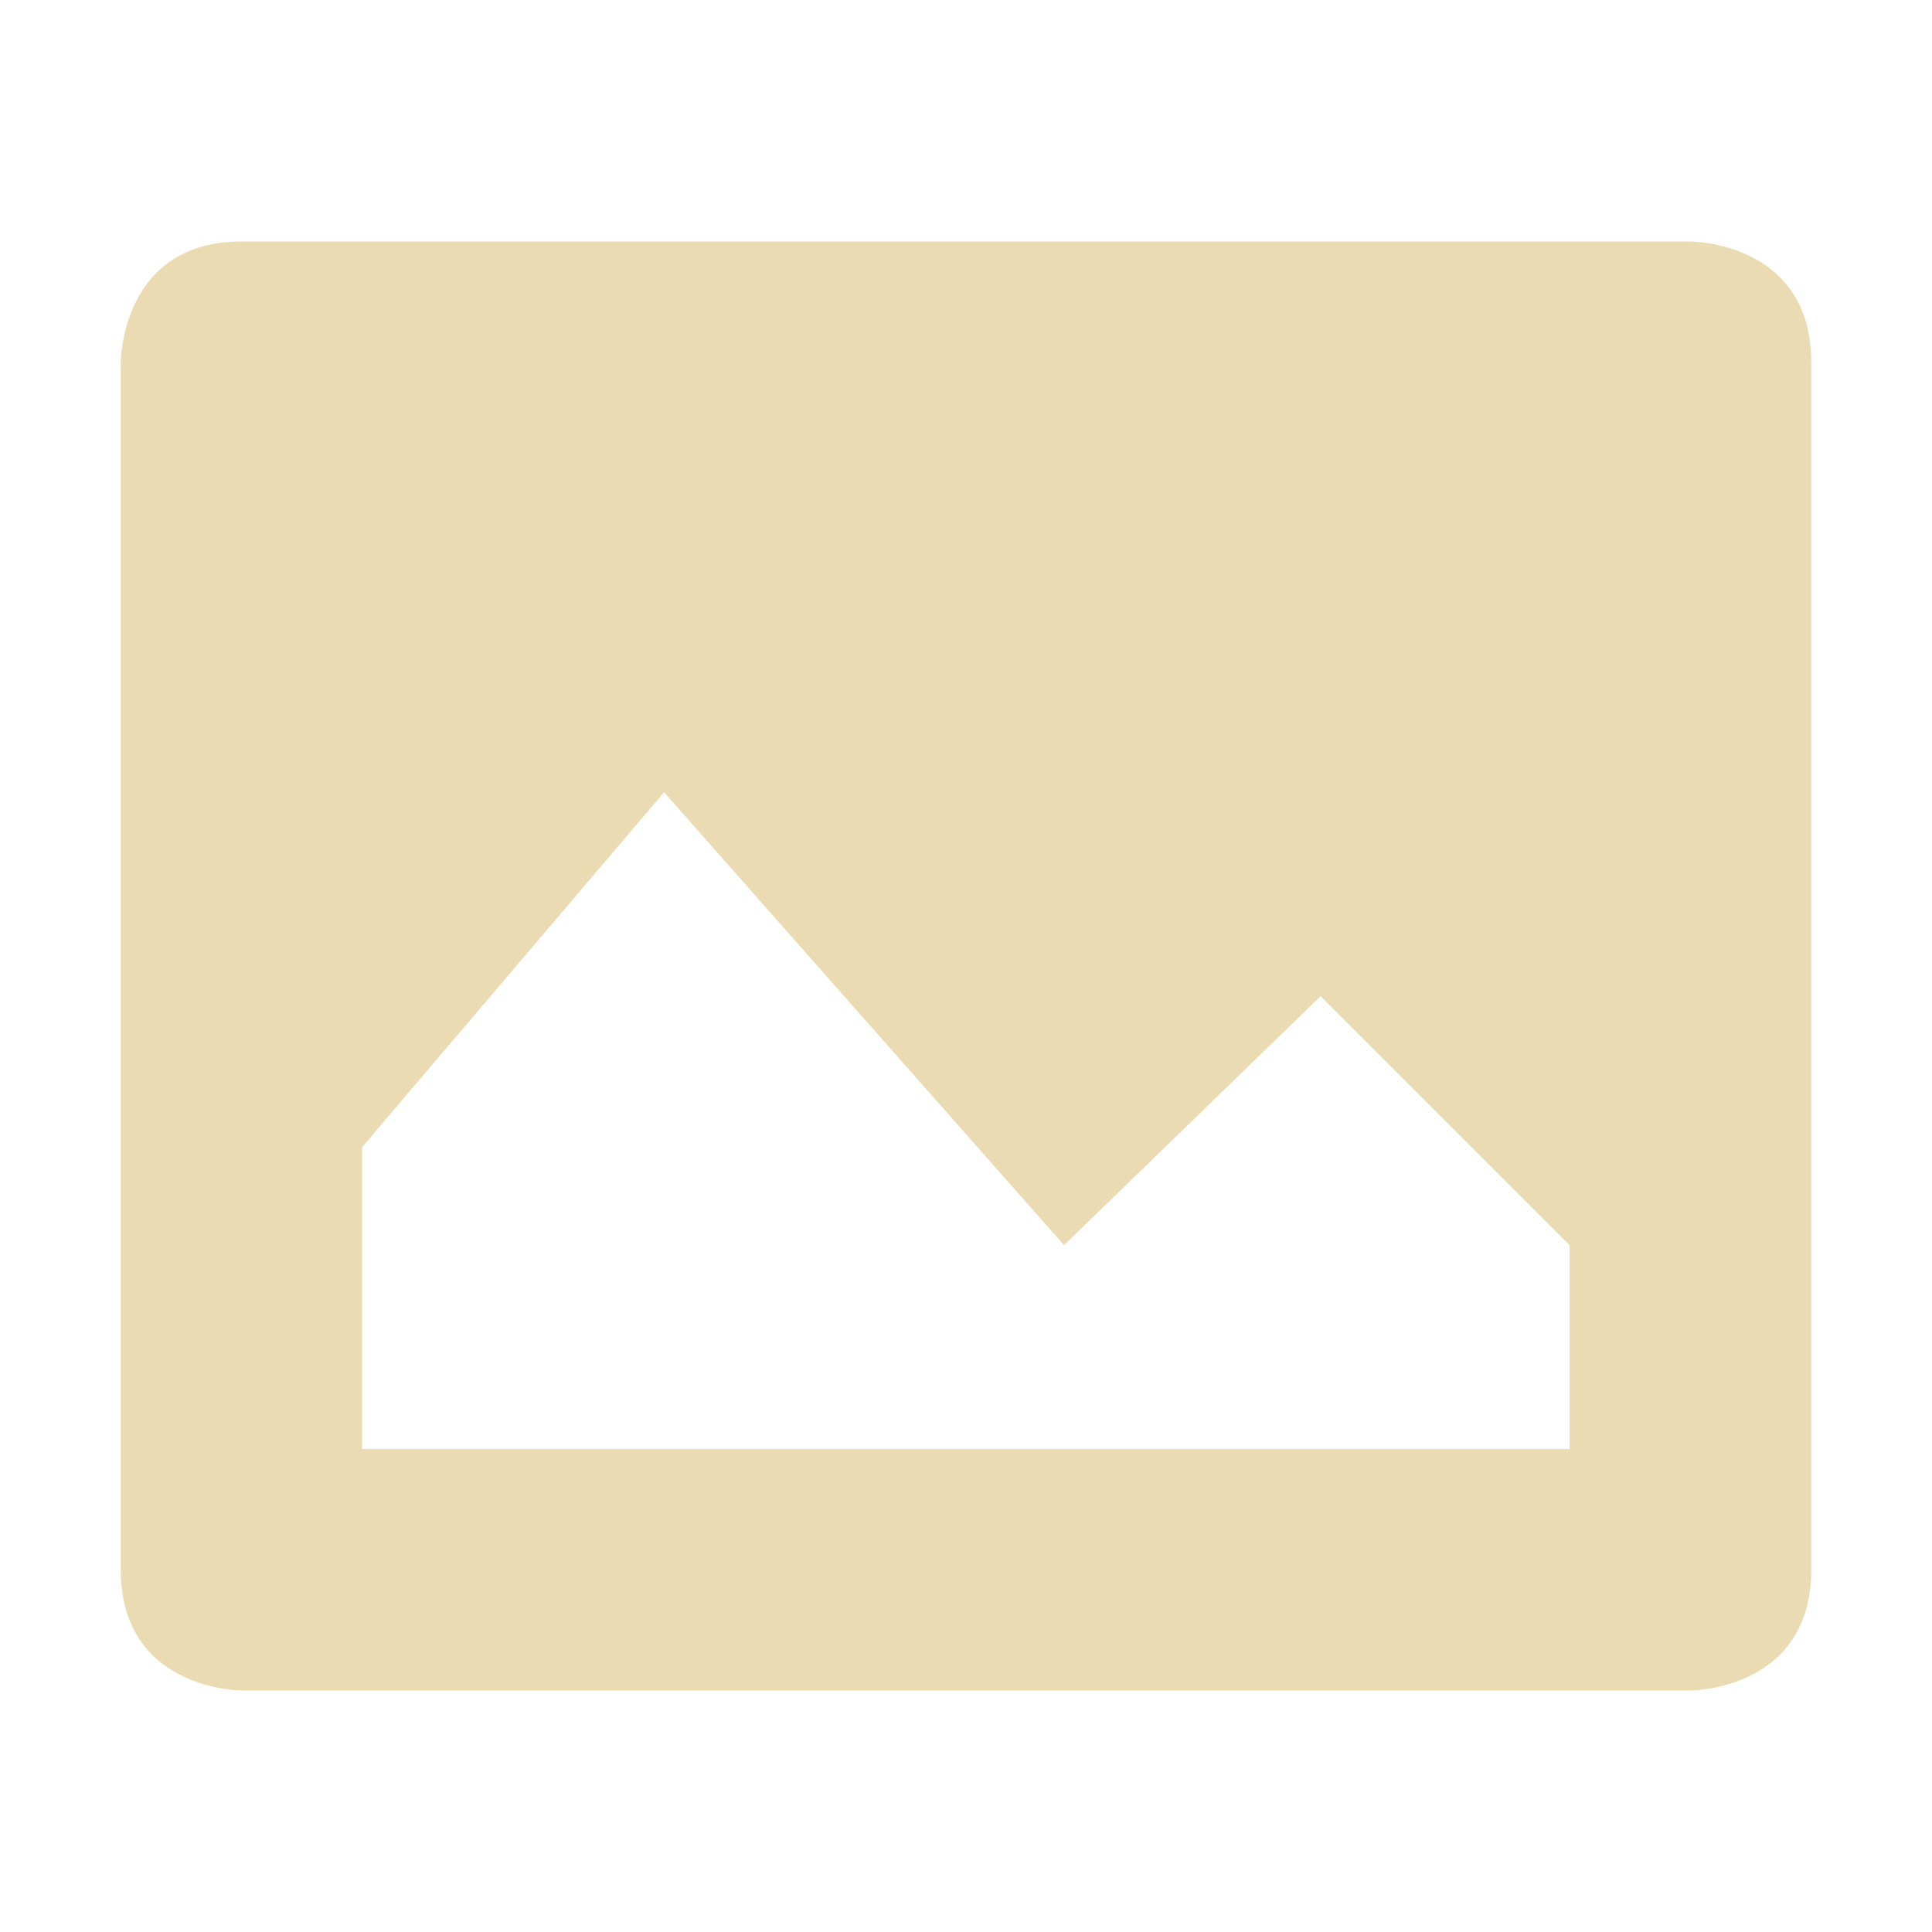
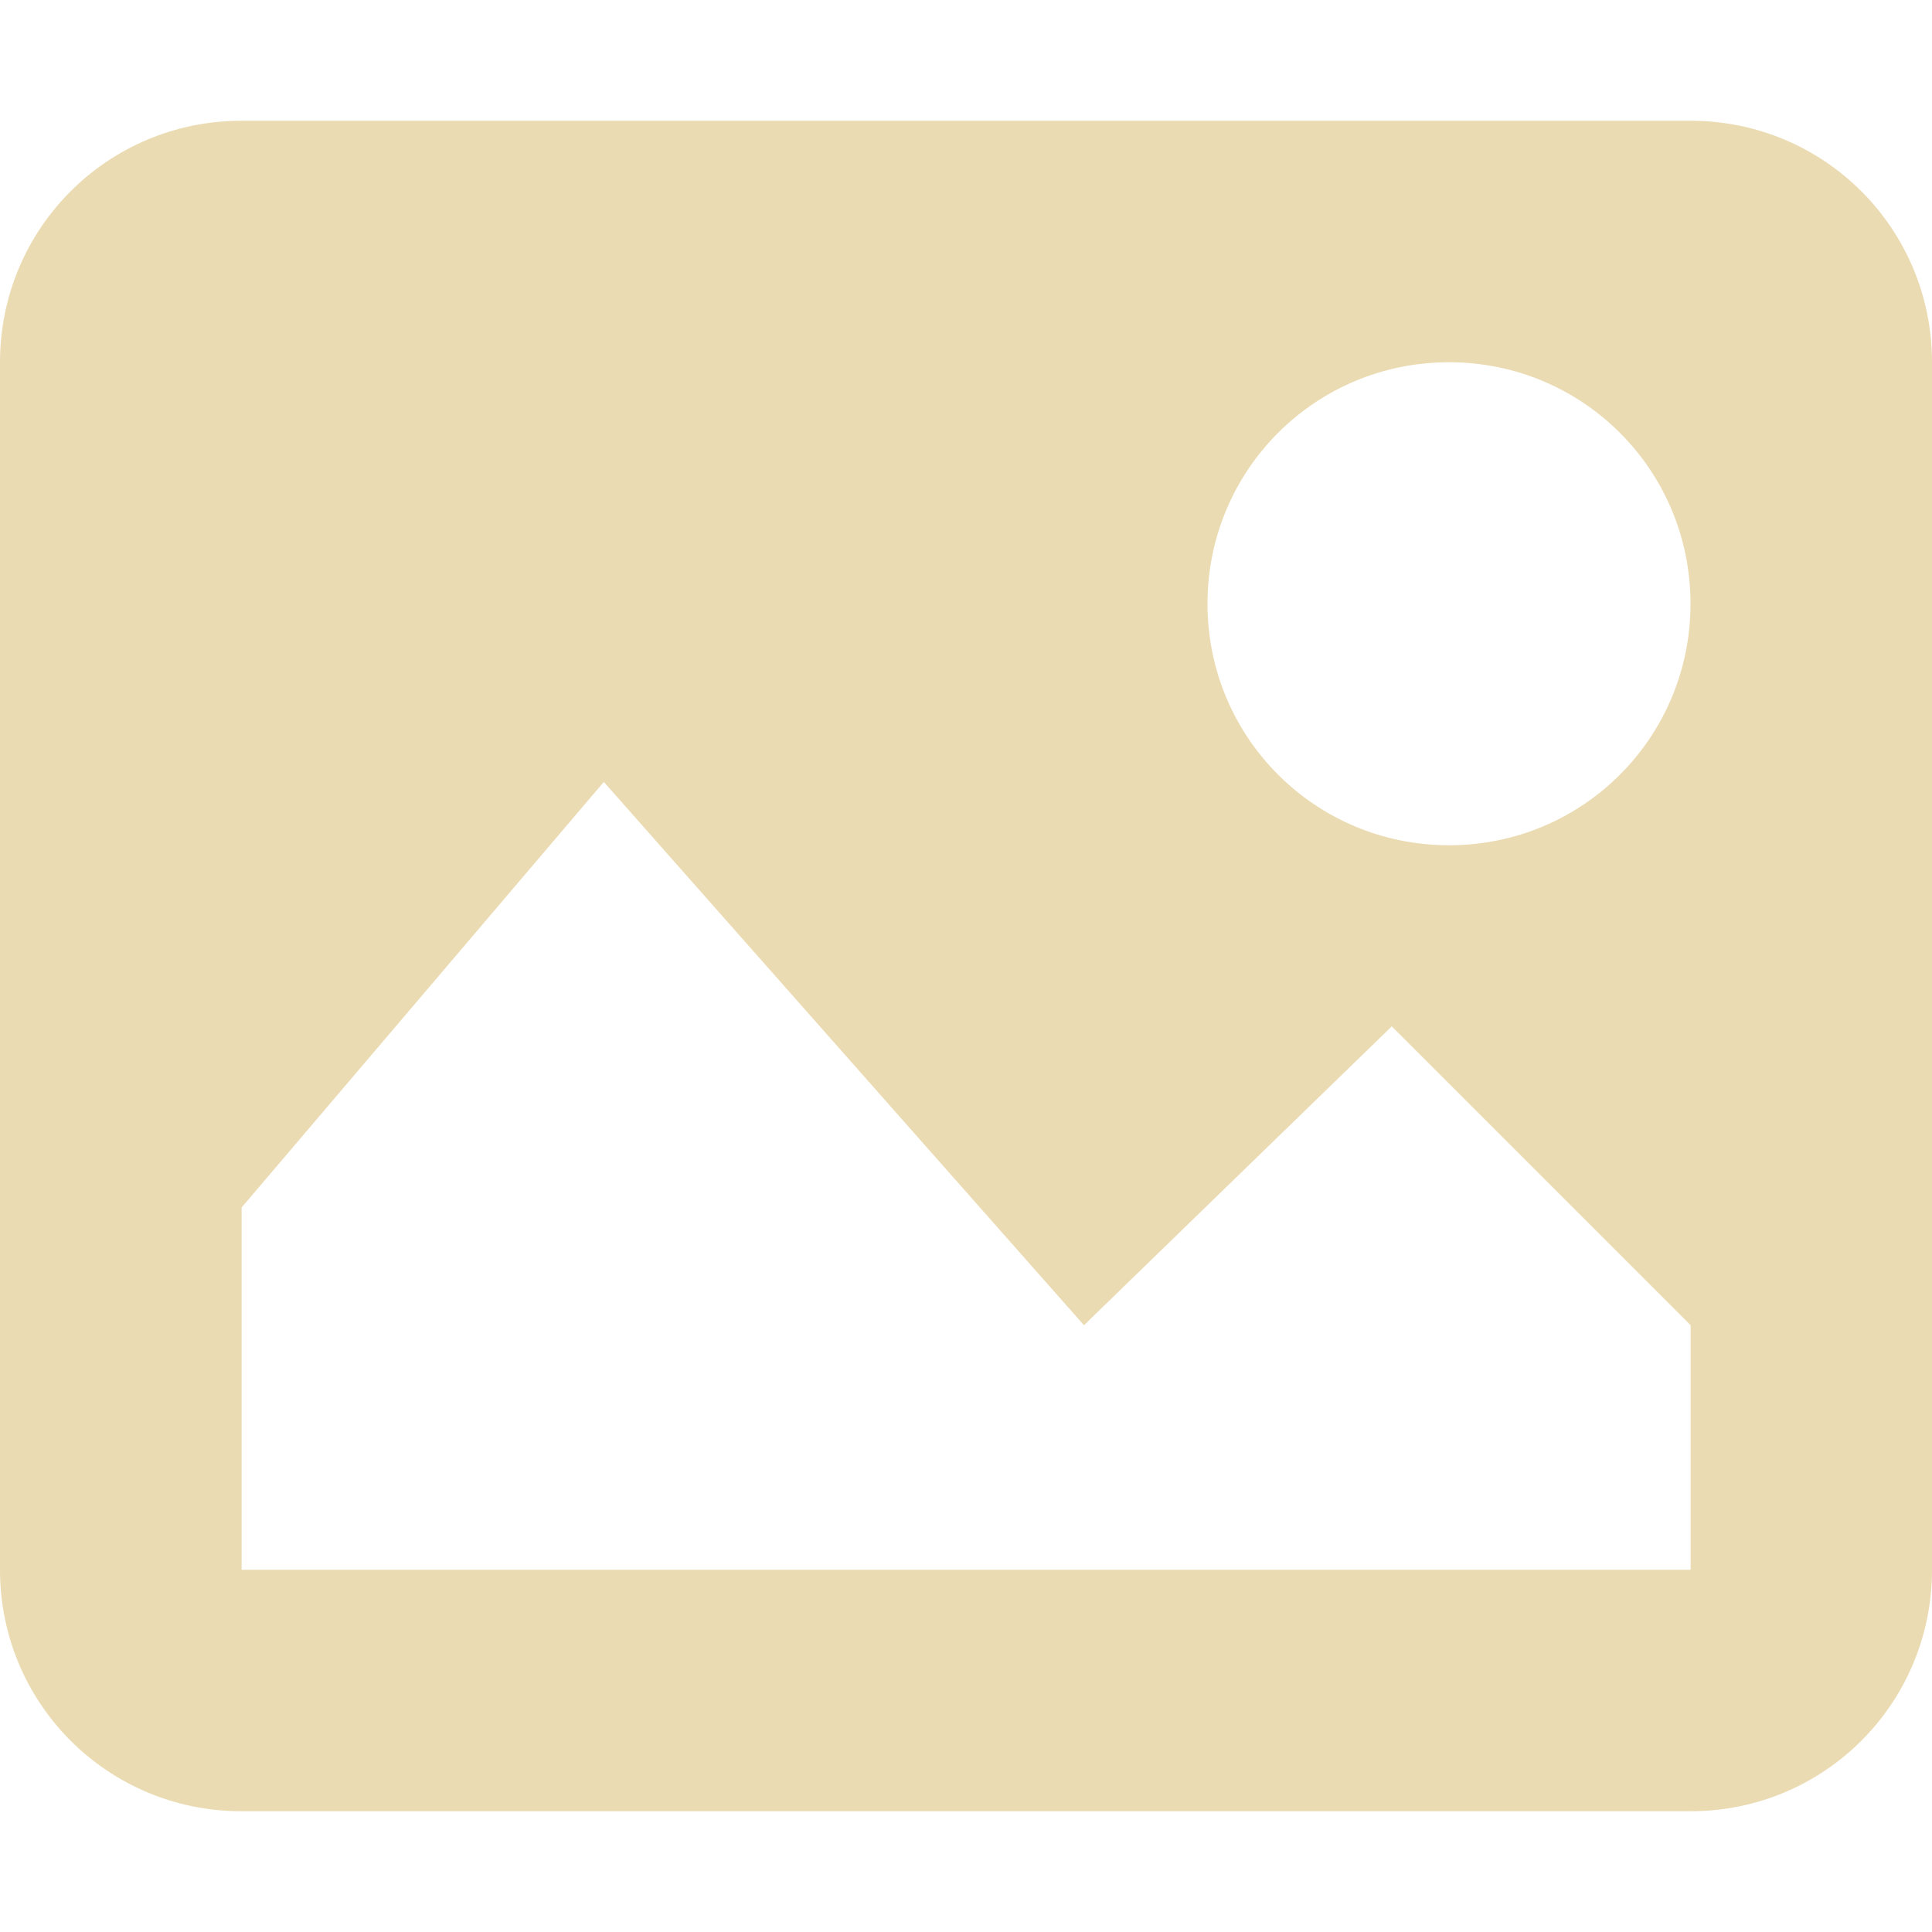
- <svg xmlns="http://www.w3.org/2000/svg" width="16" height="16" version="1.1" viewBox="0 0 16 16">
+ <svg xmlns="http://www.w3.org/2000/svg" width="16" height="16" version="1.1">
  <defs>
-     <style id="current-color-scheme" type="text/css">.ColorScheme-Text { color:#ebdbb2; } .ColorScheme-Highlight { color:#458588; }</style>
+     <style type="text/css" id="current-color-scheme">.ColorScheme-Text { color:#ebdbb2; } .ColorScheme-Highlight { color:#458588; }</style>
  </defs>
-   <path class="ColorScheme-Text" d="m2 2c-1 0-1 1-1 1v10c0 1 1 1 1 1h12s1 0 1-1v-10c0-1-1-1-1-1h-12zm3.5 4.562 3.312 3.75 2.125-2.062 2.062 2.062v1.688h-10v-2.5l2.5-2.938z" fill="currentColor" />
+   <path class="ColorScheme-Text" fill="currentColor" d="m2 1c-1.108 0-2 0.892-2 2v10c0 1.108 0.892 2 2 2h12c1.108 0 2-0.892 2-2v-10c0-1.108-0.892-2-2-2h-12zm10 2c1.108 0 2 0.892 2 2s-0.892 2-2 2-2-0.892-2-2 0.892-2 2-2zm-7 3.475 3.977 4.5 2.549-2.475 2.475 2.475v2.025h-12v-3l3-3.525z" />
</svg>
